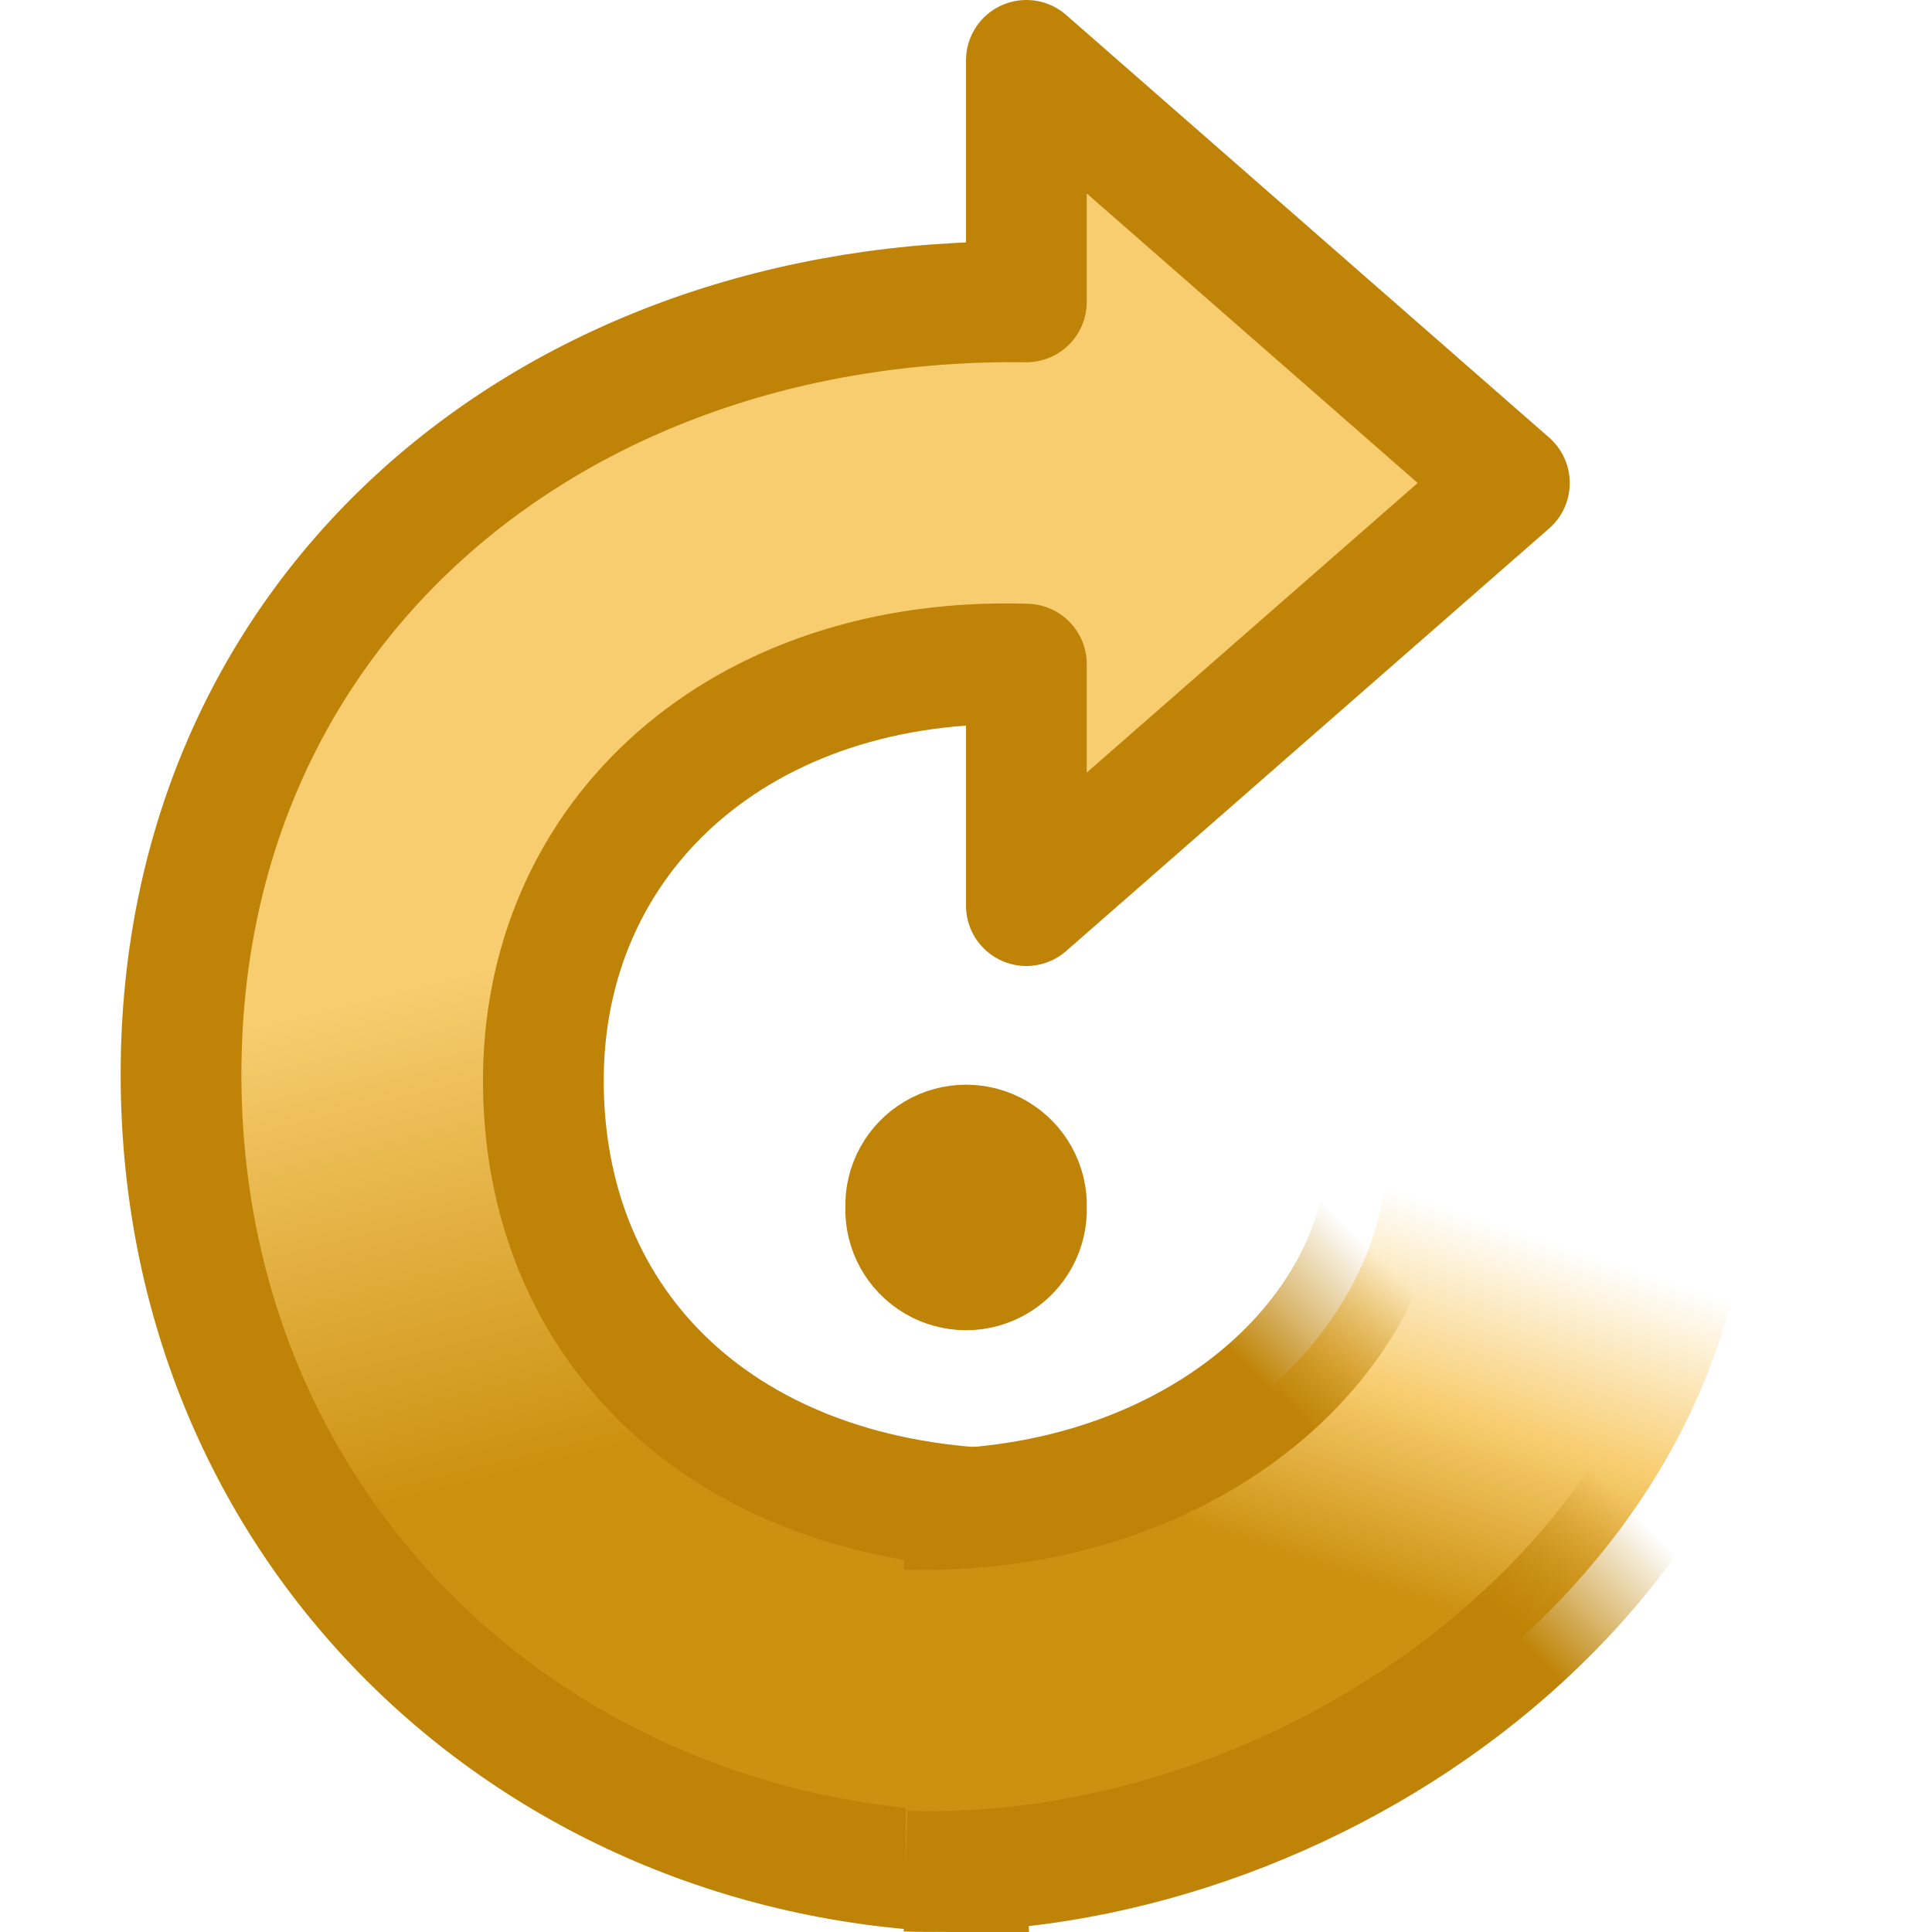
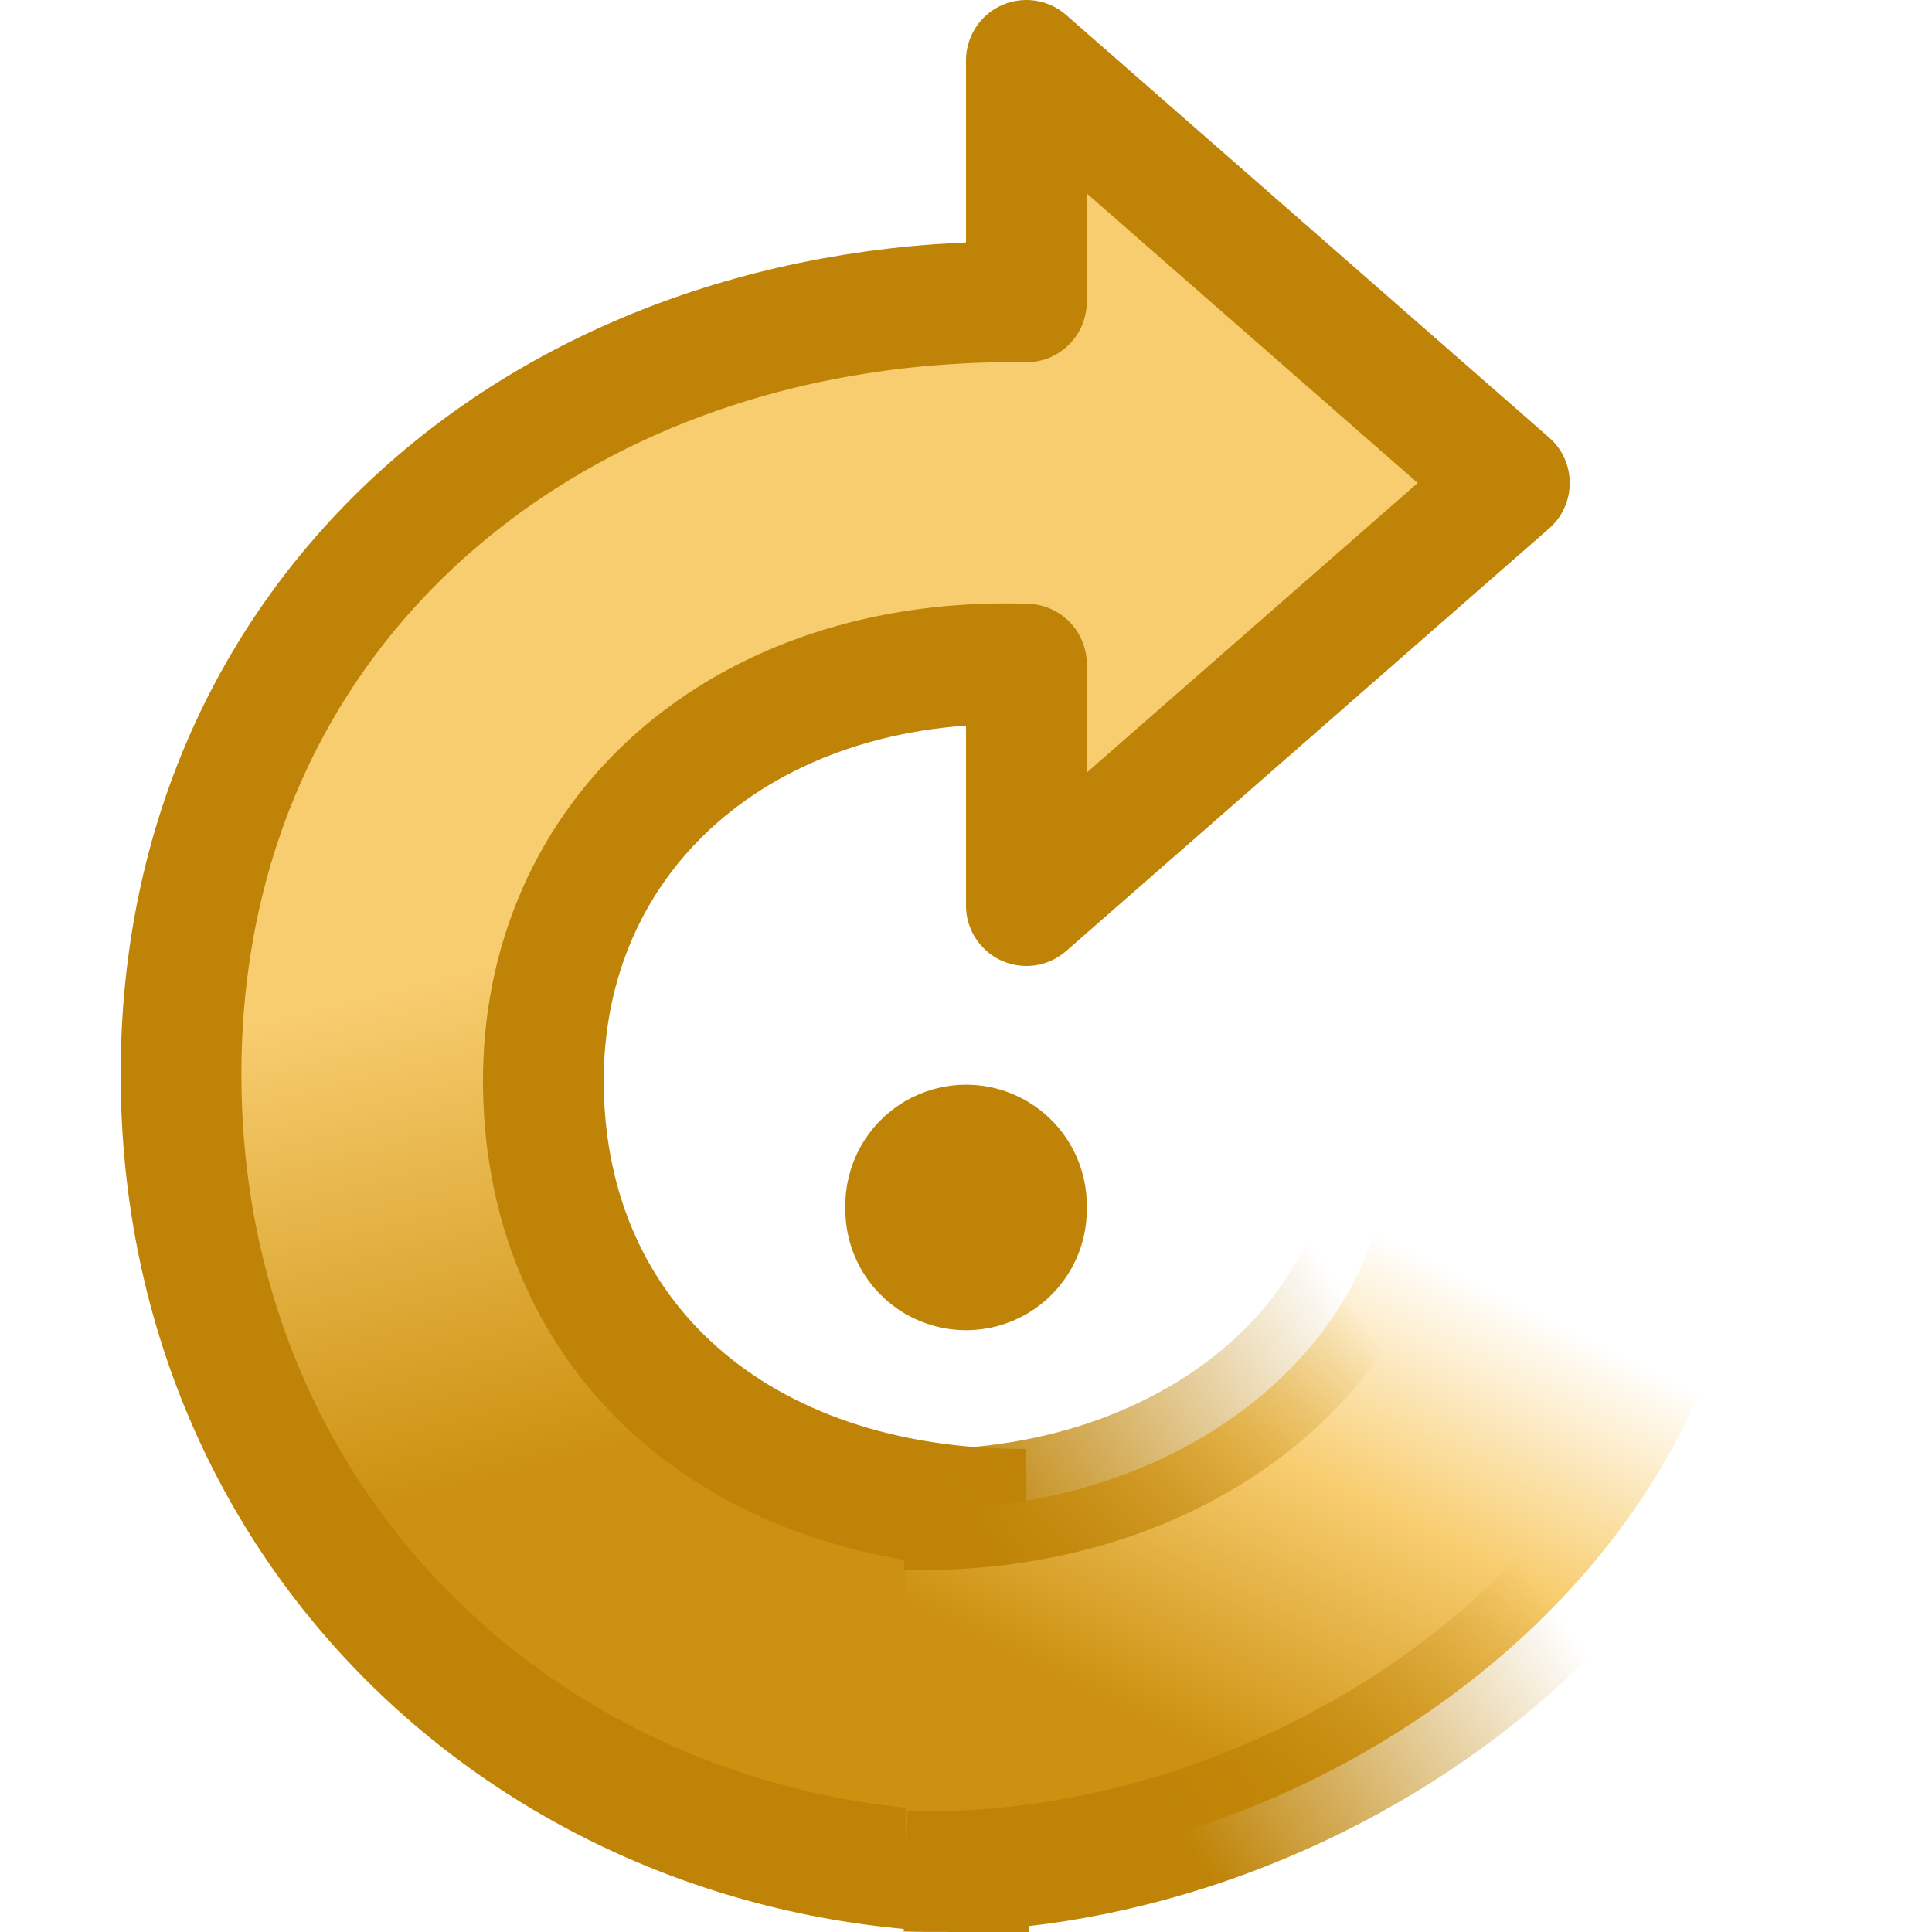
<svg xmlns="http://www.w3.org/2000/svg" xmlns:xlink="http://www.w3.org/1999/xlink" version="1.0" width="16" height="16" id="svg2">
  <defs id="defs4">
    <linearGradient id="linearGradient3619">
      <stop id="stop3621" style="stop-color:#bf8407;stop-opacity:1" offset="0" />
      <stop id="stop3623" style="stop-color:#bf8407;stop-opacity:0" offset="1" />
    </linearGradient>
    <linearGradient id="linearGradient3611">
      <stop id="stop3613" style="stop-color:#f8cd70;stop-opacity:0" offset="0" />
-       <stop id="stop3617" style="stop-color:#f8cd70;stop-opacity:1" offset="0.5" />
+       <stop id="stop3617" style="stop-color:#f8cd70;stop-opacity:1" offset="0.454" />
      <stop id="stop3615" style="stop-color:#cc9110;stop-opacity:1" offset="1" />
    </linearGradient>
    <linearGradient id="linearGradient4168">
      <stop id="stop4170" style="stop-color:#f8cd70;stop-opacity:1" offset="0" />
      <stop id="stop4172" style="stop-color:#cc9110;stop-opacity:1" offset="1" />
    </linearGradient>
    <linearGradient x1="17" y1="11" x2="16" y2="15" id="linearGradient3635" xlink:href="#linearGradient4168" gradientUnits="userSpaceOnUse" gradientTransform="translate(-1.000437,0)" />
-     <linearGradient x1="18" y1="12.004" x2="17" y2="15.004" id="linearGradient3609" xlink:href="#linearGradient3611" gradientUnits="userSpaceOnUse" gradientTransform="translate(-1.000437,0)" />
-     <linearGradient x1="19" y1="15.004" x2="20" y2="14.004" id="linearGradient3625" xlink:href="#linearGradient3619" gradientUnits="userSpaceOnUse" />
+     <linearGradient x1="20" y1="13.004" x2="18" y2="17.004" id="linearGradient3609" xlink:href="#linearGradient3611" gradientUnits="userSpaceOnUse" gradientTransform="translate(-1.000437,0)" />
+     <linearGradient x1="16.999" y1="17.004" x2="19.999" y2="15.004" id="linearGradient3625" xlink:href="#linearGradient3619" gradientUnits="userSpaceOnUse" />
  </defs>
  <path d="m 8.909,8.5 a 0.909,0.909 0 1 1 -1.817,0 0.909,0.909 0 1 1 1.817,0 z" transform="matrix(0.5501356,0,0,0.5501356,3.599245,5.323518)" id="path2823" style="fill:none;stroke:#bf8407;stroke-width:1.818;stroke-miterlimit:4;stroke-opacity:1;stroke-dasharray:none" />
-   <g transform="translate(0,-4)" id="layer1">
+   <g transform="translate(1.6132666e-7,-4)" id="layer1">
    <g transform="matrix(-1,0,0,1,24,0)" id="g3369">
      <path d="m 15.5,16.5 c 2.387,0.007 3.973,-1.409 4,-3.5 0.026,-2.091 -1.653,-3.575 -4,-3.5 l 0,2 -4,-3.5 c 0,0 4,-3.5 4,-3.5 l 0,2 c 3.937,-0.049 7.056,2.563 7,6.5 -0.056,3.936 -3.275,6.662 -7,6.5" id="path2849" style="fill:url(#linearGradient3635);fill-opacity:1;stroke:#bf8407;stroke-width:1;stroke-linecap:butt;stroke-linejoin:round;stroke-miterlimit:4;stroke-opacity:1;stroke-dasharray:none" />
    </g>
    <g transform="translate(-8,0.9960255)" id="g3603">
      <path d="m 15.5,15.504 c 2.291,0.061 3.973,-1.364 4,-3.004 l 3,0.004 c 0,3.542 -3.669,6.102 -7,5.996" id="path3605" style="fill:url(#linearGradient3609);fill-opacity:1;stroke:url(#linearGradient3625);stroke-width:1;stroke-linecap:butt;stroke-linejoin:round;stroke-miterlimit:4;stroke-opacity:1;stroke-dasharray:none" />
    </g>
  </g>
</svg>
